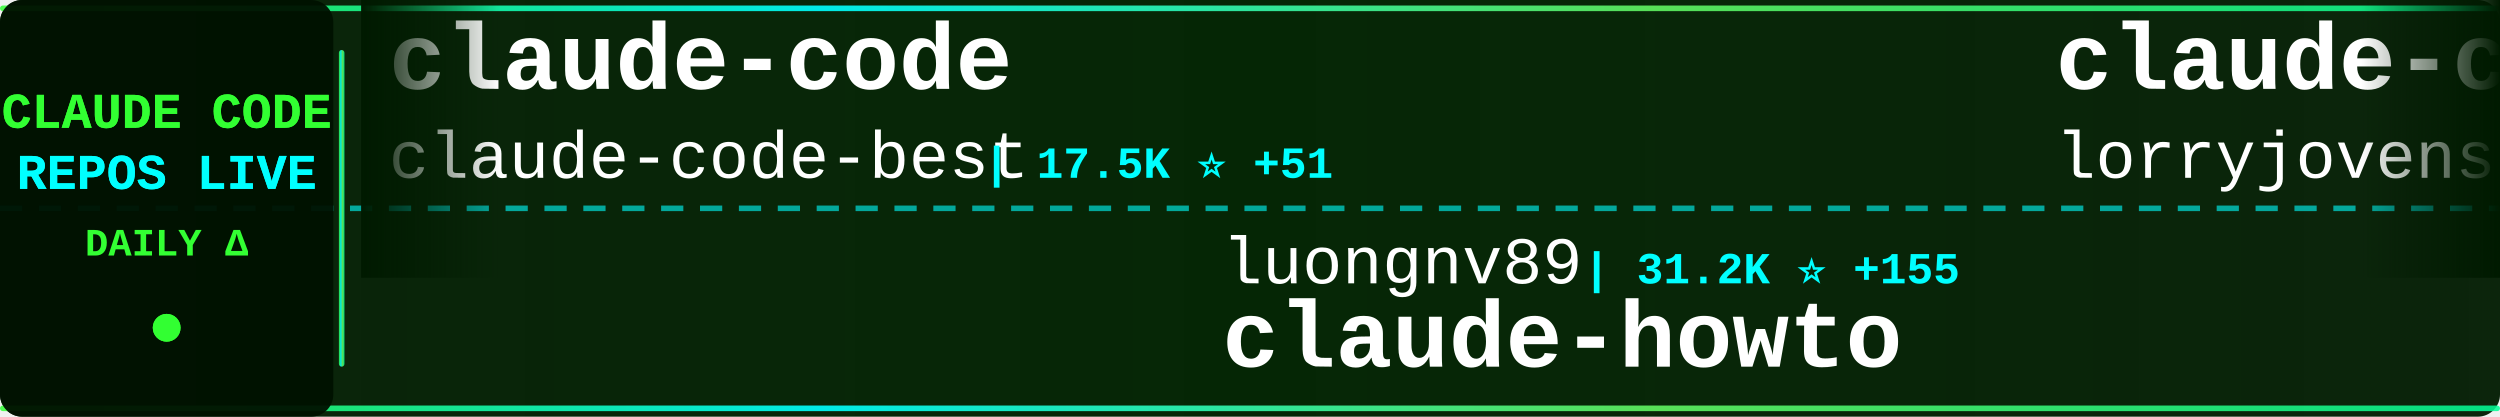
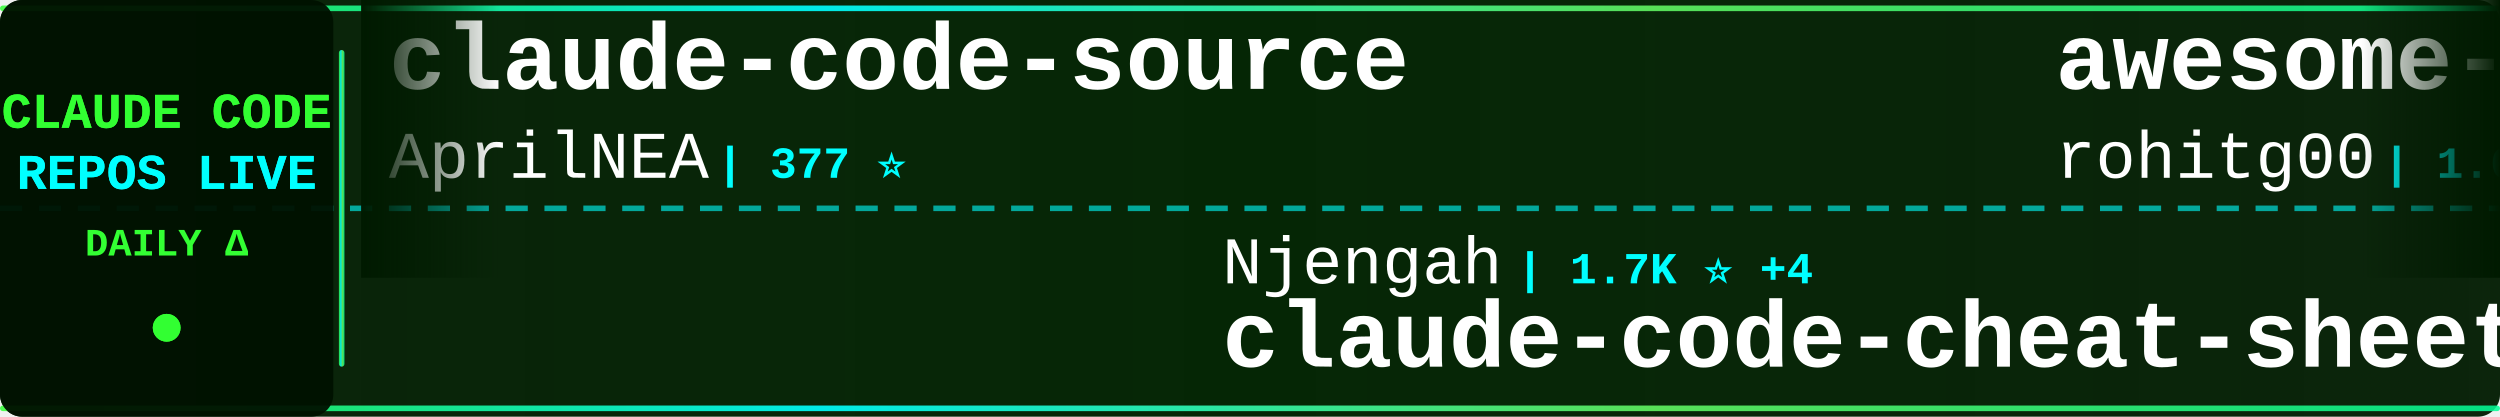
<svg xmlns="http://www.w3.org/2000/svg" width="900" height="150">
  <defs>
    <linearGradient id="tickerBg" x1="0%" y1="0%" x2="100%" y2="0%">
      <stop offset="0%" style="stop-color:#001a00;stop-opacity:0.95" />
      <stop offset="50%" style="stop-color:#002200;stop-opacity:0.98" />
      <stop offset="100%" style="stop-color:#001a00;stop-opacity:0.95" />
    </linearGradient>
    <linearGradient id="borderGrad" x1="0%" y1="0%" x2="100%" y2="0%">
      <stop offset="0%" style="stop-color:#33ff33;stop-opacity:0.85">
        <animate attributeName="stop-opacity" values="0.85;1;0.85" dur="2s" repeatCount="indefinite" />
      </stop>
      <stop offset="33%" style="stop-color:#00ffff;stop-opacity:0.9">
        <animate attributeName="stop-opacity" values="0.9;1;0.9" dur="2.2s" repeatCount="indefinite" />
      </stop>
      <stop offset="66%" style="stop-color:#66ff66;stop-opacity:0.85">
        <animate attributeName="stop-opacity" values="0.85;1;0.85" dur="1.8s" repeatCount="indefinite" />
      </stop>
      <stop offset="100%" style="stop-color:#00ff99;stop-opacity:0.85">
        <animate attributeName="stop-opacity" values="0.85;1;0.85" dur="2s" repeatCount="indefinite" />
      </stop>
    </linearGradient>
    <filter id="textGlow">
      <feGaussianBlur stdDeviation="0.1" result="coloredBlur" />
      <feMerge>
        <feMergeNode in="coloredBlur" />
        <feMergeNode in="SourceGraphic" />
      </feMerge>
    </filter>
    <filter id="metricGlow">
      <feGaussianBlur stdDeviation="0.2" result="coloredBlur" />
      <feMerge>
        <feMergeNode in="coloredBlur" />
        <feMergeNode in="SourceGraphic" />
      </feMerge>
    </filter>
    <linearGradient id="leftFade" x1="0%" y1="0%" x2="100%" y2="0%">
      <stop offset="0%" style="stop-color:#001a00;stop-opacity:1" />
      <stop offset="100%" style="stop-color:#001a00;stop-opacity:0" />
    </linearGradient>
    <linearGradient id="rightFade" x1="0%" y1="0%" x2="100%" y2="0%">
      <stop offset="0%" style="stop-color:#001a00;stop-opacity:0" />
      <stop offset="100%" style="stop-color:#001a00;stop-opacity:1" />
    </linearGradient>
  </defs>
  <rect width="900" height="150" fill="url(#tickerBg)" rx="8" />
  <rect x="0" y="2" width="900" height="2" fill="url(#borderGrad)" rx="1" />
  <rect x="0" y="146" width="900" height="2" fill="url(#borderGrad)" rx="1" />
  <line x1="0" y1="75" x2="900" y2="75" stroke="#00ffff" stroke-width="2" stroke-dasharray="8 6" opacity="0.6" />
  <rect x="0" y="0" width="120" height="150" fill="#001100" opacity="0.95" rx="8" />
  <text x="60" y="46" font-family="'Courier New', monospace" font-size="18" font-weight="bold" fill="#33ff33" text-anchor="middle" filter="url(#textGlow)">
    CLAUDE CODE
  </text>
  <text x="60" y="68" font-family="'Courier New', monospace" font-size="18" font-weight="bold" fill="#00ffff" text-anchor="middle" filter="url(#textGlow)">
    REPOS LIVE
  </text>
  <text x="60" y="92" font-family="'Courier New', monospace" font-size="14" font-weight="bold" fill="#33ff33" text-anchor="middle">
    DAILY Δ
  </text>
  <circle cx="60" cy="118" r="5" fill="#33ff33" filter="url(#metricGlow)">
    <animate attributeName="r" values="4;6;4" dur="1.5s" repeatCount="indefinite" />
    <animate attributeName="opacity" values="0.6;1;0.6" dur="1.5s" repeatCount="indefinite" />
  </circle>
  <rect x="122" y="18" width="2" height="114" fill="url(#borderGrad)" rx="1" />
  <clipPath id="tickerClip">
    <rect x="130" y="0" width="770" height="150" />
  </clipPath>
  <g clip-path="url(#tickerClip)">
    <g id="tickerItems">
      <animateTransform attributeName="transform" attributeType="XML" type="translate" from="0 0" to="-3000 0" dur="54s" repeatCount="indefinite" />
      <g transform="translate(0, 0)">
-         <text x="140" y="32" font-family="'Courier New', monospace" font-size="34" font-weight="bold" fill="#ffffff">claude-code</text>
-         <text x="140" y="64" font-family="'Courier New', monospace" font-size="24" font-weight="normal" fill="#ffffff" opacity="1.0">claude-code-best</text>
-         <text x="354" y="64" font-family="'Courier New', monospace" font-size="16" font-weight="bold" fill="#00ffff"> | 17.5K ⭐ +51</text>
+         <text x="140" y="32" font-family="'Courier New', monospace" font-size="34" font-weight="bold" fill="#ffffff">claude-code-source</text>
+         <text x="140" y="64" font-family="'Courier New', monospace" font-size="24" font-weight="normal" fill="#ffffff" opacity="1.0">AprilNEA</text>
+         <text x="258" y="64" font-family="'Courier New', monospace" font-size="16" font-weight="bold" fill="#00ffff"> | 377 ⭐</text>
      </g>
      <g transform="translate(300, 0)">
-         <text x="140" y="102" font-family="'Courier New', monospace" font-size="24" font-weight="normal" fill="#ffffff" opacity="1.0">luongnv89</text>
-         <text x="270" y="102" font-family="'Courier New', monospace" font-size="16" font-weight="bold" fill="#00ffff"> | 31.2K ⭐ +155</text>
-         <text x="140" y="132" font-family="'Courier New', monospace" font-size="34" font-weight="bold" fill="#ffffff">claude-howto</text>
+         <text x="140" y="102" font-family="'Courier New', monospace" font-size="24" font-weight="normal" fill="#ffffff" opacity="1.0">Njengah</text>
+         <text x="246" y="102" font-family="'Courier New', monospace" font-size="16" font-weight="bold" fill="#00ffff"> | 1.7K ⭐ +4</text>
+         <text x="140" y="132" font-family="'Courier New', monospace" font-size="34" font-weight="bold" fill="#ffffff">claude-code-cheat-sheet</text>
      </g>
      <g transform="translate(600, 0)">
-         <text x="140" y="32" font-family="'Courier New', monospace" font-size="34" font-weight="bold" fill="#ffffff">claude-code-rust</text>
-         <text x="140" y="64" font-family="'Courier New', monospace" font-size="24" font-weight="normal" fill="#ffffff" opacity="1.0">lorryjovens-hub</text>
-         <text x="342" y="64" font-family="'Courier New', monospace" font-size="16" font-weight="bold" fill="#00ffff"> | 1.5K ⭐ +9</text>
+         <text x="140" y="32" font-family="'Courier New', monospace" font-size="34" font-weight="bold" fill="#ffffff">awesome-claude-code-tool...</text>
+         <text x="140" y="64" font-family="'Courier New', monospace" font-size="24" font-weight="normal" fill="#ffffff" opacity="1.0">rohitg00</text>
+         <text x="258" y="64" font-family="'Courier New', monospace" font-size="16" font-weight="bold" fill="#00ffff"> | 1.6K ⭐ +8</text>
      </g>
      <g transform="translate(900, 0)">
+         <text x="140" y="102" font-family="'Courier New', monospace" font-size="24" font-weight="normal" fill="#ffffff" opacity="1.0">Alishahryar1</text>
+         <text x="306" y="102" font-family="'Courier New', monospace" font-size="16" font-weight="bold" fill="#00ffff"> | 21.7K ⭐ +417</text>
+         <text x="140" y="132" font-family="'Courier New', monospace" font-size="34" font-weight="bold" fill="#ffffff">free-claude-code</text>
+       </g>
+       <g transform="translate(1200, 0)">
+         <text x="140" y="32" font-family="'Courier New', monospace" font-size="34" font-weight="bold" fill="#ffffff">everything-claude-code</text>
+         <text x="140" y="64" font-family="'Courier New', monospace" font-size="24" font-weight="normal" fill="#ffffff" opacity="1.0">affaan-m</text>
+         <text x="258" y="64" font-family="'Courier New', monospace" font-size="16" font-weight="bold" fill="#00ffff"> | 174.0K ⭐ +676</text>
+       </g>
+       <g transform="translate(1500, 0)">
        <text x="140" y="102" font-family="'Courier New', monospace" font-size="24" font-weight="normal" fill="#ffffff" opacity="1.0">fazxes</text>
        <text x="234" y="102" font-family="'Courier New', monospace" font-size="16" font-weight="bold" fill="#00ffff"> | 212 ⭐</text>
        <text x="140" y="132" font-family="'Courier New', monospace" font-size="34" font-weight="bold" fill="#ffffff">Claude-code</text>
      </g>
-       <g transform="translate(1200, 0)">
+       <g transform="translate(1800, 0)">
+         <text x="140" y="32" font-family="'Courier New', monospace" font-size="34" font-weight="bold" fill="#ffffff">claude-code</text>
+         <text x="140" y="64" font-family="'Courier New', monospace" font-size="24" font-weight="normal" fill="#ffffff" opacity="1.0">claude-code-best</text>
+         <text x="354" y="64" font-family="'Courier New', monospace" font-size="16" font-weight="bold" fill="#00ffff"> | 17.6K ⭐ +58</text>
+       </g>
+       <g transform="translate(2100, 0)">
+         <text x="140" y="102" font-family="'Courier New', monospace" font-size="24" font-weight="normal" fill="#ffffff" opacity="1.0">sickn33</text>
+         <text x="246" y="102" font-family="'Courier New', monospace" font-size="16" font-weight="bold" fill="#00ffff"> | 36.5K ⭐ +136</text>
+         <text x="140" y="132" font-family="'Courier New', monospace" font-size="34" font-weight="bold" fill="#ffffff">antigravity-awesome-skil...</text>
+       </g>
+       <g transform="translate(2400, 0)">
+         <text x="140" y="32" font-family="'Courier New', monospace" font-size="34" font-weight="bold" fill="#ffffff">claude-code-my-workflow</text>
+         <text x="140" y="64" font-family="'Courier New', monospace" font-size="24" font-weight="normal" fill="#ffffff" opacity="1.0">pedrohcgs</text>
+         <text x="270" y="64" font-family="'Courier New', monospace" font-size="16" font-weight="bold" fill="#00ffff"> | 1.0K ⭐ +6</text>
+       </g>
+       <g transform="translate(2700, 0)">
+         <text x="140" y="102" font-family="'Courier New', monospace" font-size="24" font-weight="normal" fill="#ffffff" opacity="1.0">luyao618</text>
+         <text x="258" y="102" font-family="'Courier New', monospace" font-size="16" font-weight="bold" fill="#00ffff"> | 1.3K ⭐ +1</text>
+         <text x="140" y="132" font-family="'Courier New', monospace" font-size="34" font-weight="bold" fill="#ffffff">Claude-Code-Source-Study</text>
+       </g>
+       <g transform="translate(3000, 0)">
+         <text x="140" y="32" font-family="'Courier New', monospace" font-size="34" font-weight="bold" fill="#ffffff">claude-code-source</text>
+         <text x="140" y="64" font-family="'Courier New', monospace" font-size="24" font-weight="normal" fill="#ffffff" opacity="1.0">AprilNEA</text>
+         <text x="258" y="64" font-family="'Courier New', monospace" font-size="16" font-weight="bold" fill="#00ffff"> | 377 ⭐</text>
+       </g>
+       <g transform="translate(3300, 0)">
+         <text x="140" y="102" font-family="'Courier New', monospace" font-size="24" font-weight="normal" fill="#ffffff" opacity="1.0">Njengah</text>
+         <text x="246" y="102" font-family="'Courier New', monospace" font-size="16" font-weight="bold" fill="#00ffff"> | 1.7K ⭐ +4</text>
+         <text x="140" y="132" font-family="'Courier New', monospace" font-size="34" font-weight="bold" fill="#ffffff">claude-code-cheat-sheet</text>
+       </g>
+       <g transform="translate(3600, 0)">
        <text x="140" y="32" font-family="'Courier New', monospace" font-size="34" font-weight="bold" fill="#ffffff">awesome-claude-code-tool...</text>
        <text x="140" y="64" font-family="'Courier New', monospace" font-size="24" font-weight="normal" fill="#ffffff" opacity="1.0">rohitg00</text>
-         <text x="258" y="64" font-family="'Courier New', monospace" font-size="16" font-weight="bold" fill="#00ffff"> | 1.5K ⭐ +12</text>
-       </g>
-       <g transform="translate(1500, 0)">
-         <text x="140" y="102" font-family="'Courier New', monospace" font-size="24" font-weight="normal" fill="#ffffff" opacity="1.0">fuergaosi233</text>
-         <text x="306" y="102" font-family="'Courier New', monospace" font-size="16" font-weight="bold" fill="#00ffff"> | 2.6K ⭐ +5</text>
-         <text x="140" y="132" font-family="'Courier New', monospace" font-size="34" font-weight="bold" fill="#ffffff">claude-code-proxy</text>
-       </g>
-       <g transform="translate(1800, 0)">
-         <text x="140" y="32" font-family="'Courier New', monospace" font-size="34" font-weight="bold" fill="#ffffff">claude-code-from-scratch</text>
-         <text x="140" y="64" font-family="'Courier New', monospace" font-size="24" font-weight="normal" fill="#ffffff" opacity="1.0">Windy3f3f3f3f</text>
-         <text x="318" y="64" font-family="'Courier New', monospace" font-size="16" font-weight="bold" fill="#00ffff"> | 1.1K ⭐ +9</text>
-       </g>
-       <g transform="translate(2100, 0)">
-         <text x="140" y="102" font-family="'Courier New', monospace" font-size="24" font-weight="normal" fill="#ffffff" opacity="1.0">Hyper66666</text>
-         <text x="282" y="102" font-family="'Courier New', monospace" font-size="16" font-weight="bold" fill="#00ffff"> | 213 ⭐</text>
-         <text x="140" y="132" font-family="'Courier New', monospace" font-size="34" font-weight="bold" fill="#ffffff">claude-code-sourcemap</text>
-       </g>
-       <g transform="translate(2400, 0)">
-         <text x="140" y="32" font-family="'Courier New', monospace" font-size="34" font-weight="bold" fill="#ffffff">claude-code-hooks-master...</text>
-         <text x="140" y="64" font-family="'Courier New', monospace" font-size="24" font-weight="normal" fill="#ffffff" opacity="1.0">disler</text>
-         <text x="234" y="64" font-family="'Courier New', monospace" font-size="16" font-weight="bold" fill="#00ffff"> | 3.6K ⭐ +4</text>
-       </g>
-       <g transform="translate(2700, 0)">
-         <text x="140" y="102" font-family="'Courier New', monospace" font-size="24" font-weight="normal" fill="#ffffff" opacity="1.0">OneRedOak</text>
-         <text x="270" y="102" font-family="'Courier New', monospace" font-size="16" font-weight="bold" fill="#00ffff"> | 3.8K ⭐</text>
-         <text x="140" y="132" font-family="'Courier New', monospace" font-size="34" font-weight="bold" fill="#ffffff">claude-code-workflows</text>
-       </g>
-       <g transform="translate(3000, 0)">
-         <text x="140" y="32" font-family="'Courier New', monospace" font-size="34" font-weight="bold" fill="#ffffff">claude-code</text>
-         <text x="140" y="64" font-family="'Courier New', monospace" font-size="24" font-weight="normal" fill="#ffffff" opacity="1.0">claude-code-best</text>
-         <text x="354" y="64" font-family="'Courier New', monospace" font-size="16" font-weight="bold" fill="#00ffff"> | 17.5K ⭐ +51</text>
-       </g>
-       <g transform="translate(3300, 0)">
-         <text x="140" y="102" font-family="'Courier New', monospace" font-size="24" font-weight="normal" fill="#ffffff" opacity="1.0">luongnv89</text>
-         <text x="270" y="102" font-family="'Courier New', monospace" font-size="16" font-weight="bold" fill="#00ffff"> | 31.2K ⭐ +155</text>
-         <text x="140" y="132" font-family="'Courier New', monospace" font-size="34" font-weight="bold" fill="#ffffff">claude-howto</text>
-       </g>
-       <g transform="translate(3600, 0)">
-         <text x="140" y="32" font-family="'Courier New', monospace" font-size="34" font-weight="bold" fill="#ffffff">claude-code-rust</text>
-         <text x="140" y="64" font-family="'Courier New', monospace" font-size="24" font-weight="normal" fill="#ffffff" opacity="1.0">lorryjovens-hub</text>
-         <text x="342" y="64" font-family="'Courier New', monospace" font-size="16" font-weight="bold" fill="#00ffff"> | 1.5K ⭐ +9</text>
+         <text x="258" y="64" font-family="'Courier New', monospace" font-size="16" font-weight="bold" fill="#00ffff"> | 1.6K ⭐ +8</text>
      </g>
      <g transform="translate(3900, 0)">
-         <text x="140" y="102" font-family="'Courier New', monospace" font-size="24" font-weight="normal" fill="#ffffff" opacity="1.0">fazxes</text>
-         <text x="234" y="102" font-family="'Courier New', monospace" font-size="16" font-weight="bold" fill="#00ffff"> | 212 ⭐</text>
-         <text x="140" y="132" font-family="'Courier New', monospace" font-size="34" font-weight="bold" fill="#ffffff">Claude-code</text>
+         <text x="140" y="102" font-family="'Courier New', monospace" font-size="24" font-weight="normal" fill="#ffffff" opacity="1.0">Alishahryar1</text>
+         <text x="306" y="102" font-family="'Courier New', monospace" font-size="16" font-weight="bold" fill="#00ffff"> | 21.7K ⭐ +417</text>
+         <text x="140" y="132" font-family="'Courier New', monospace" font-size="34" font-weight="bold" fill="#ffffff">free-claude-code</text>
      </g>
    </g>
  </g>
  <rect x="130" y="0" width="50" height="100" fill="url(#leftFade)" />
  <rect x="850" y="0" width="50" height="100" fill="url(#rightFade)" />
</svg>
